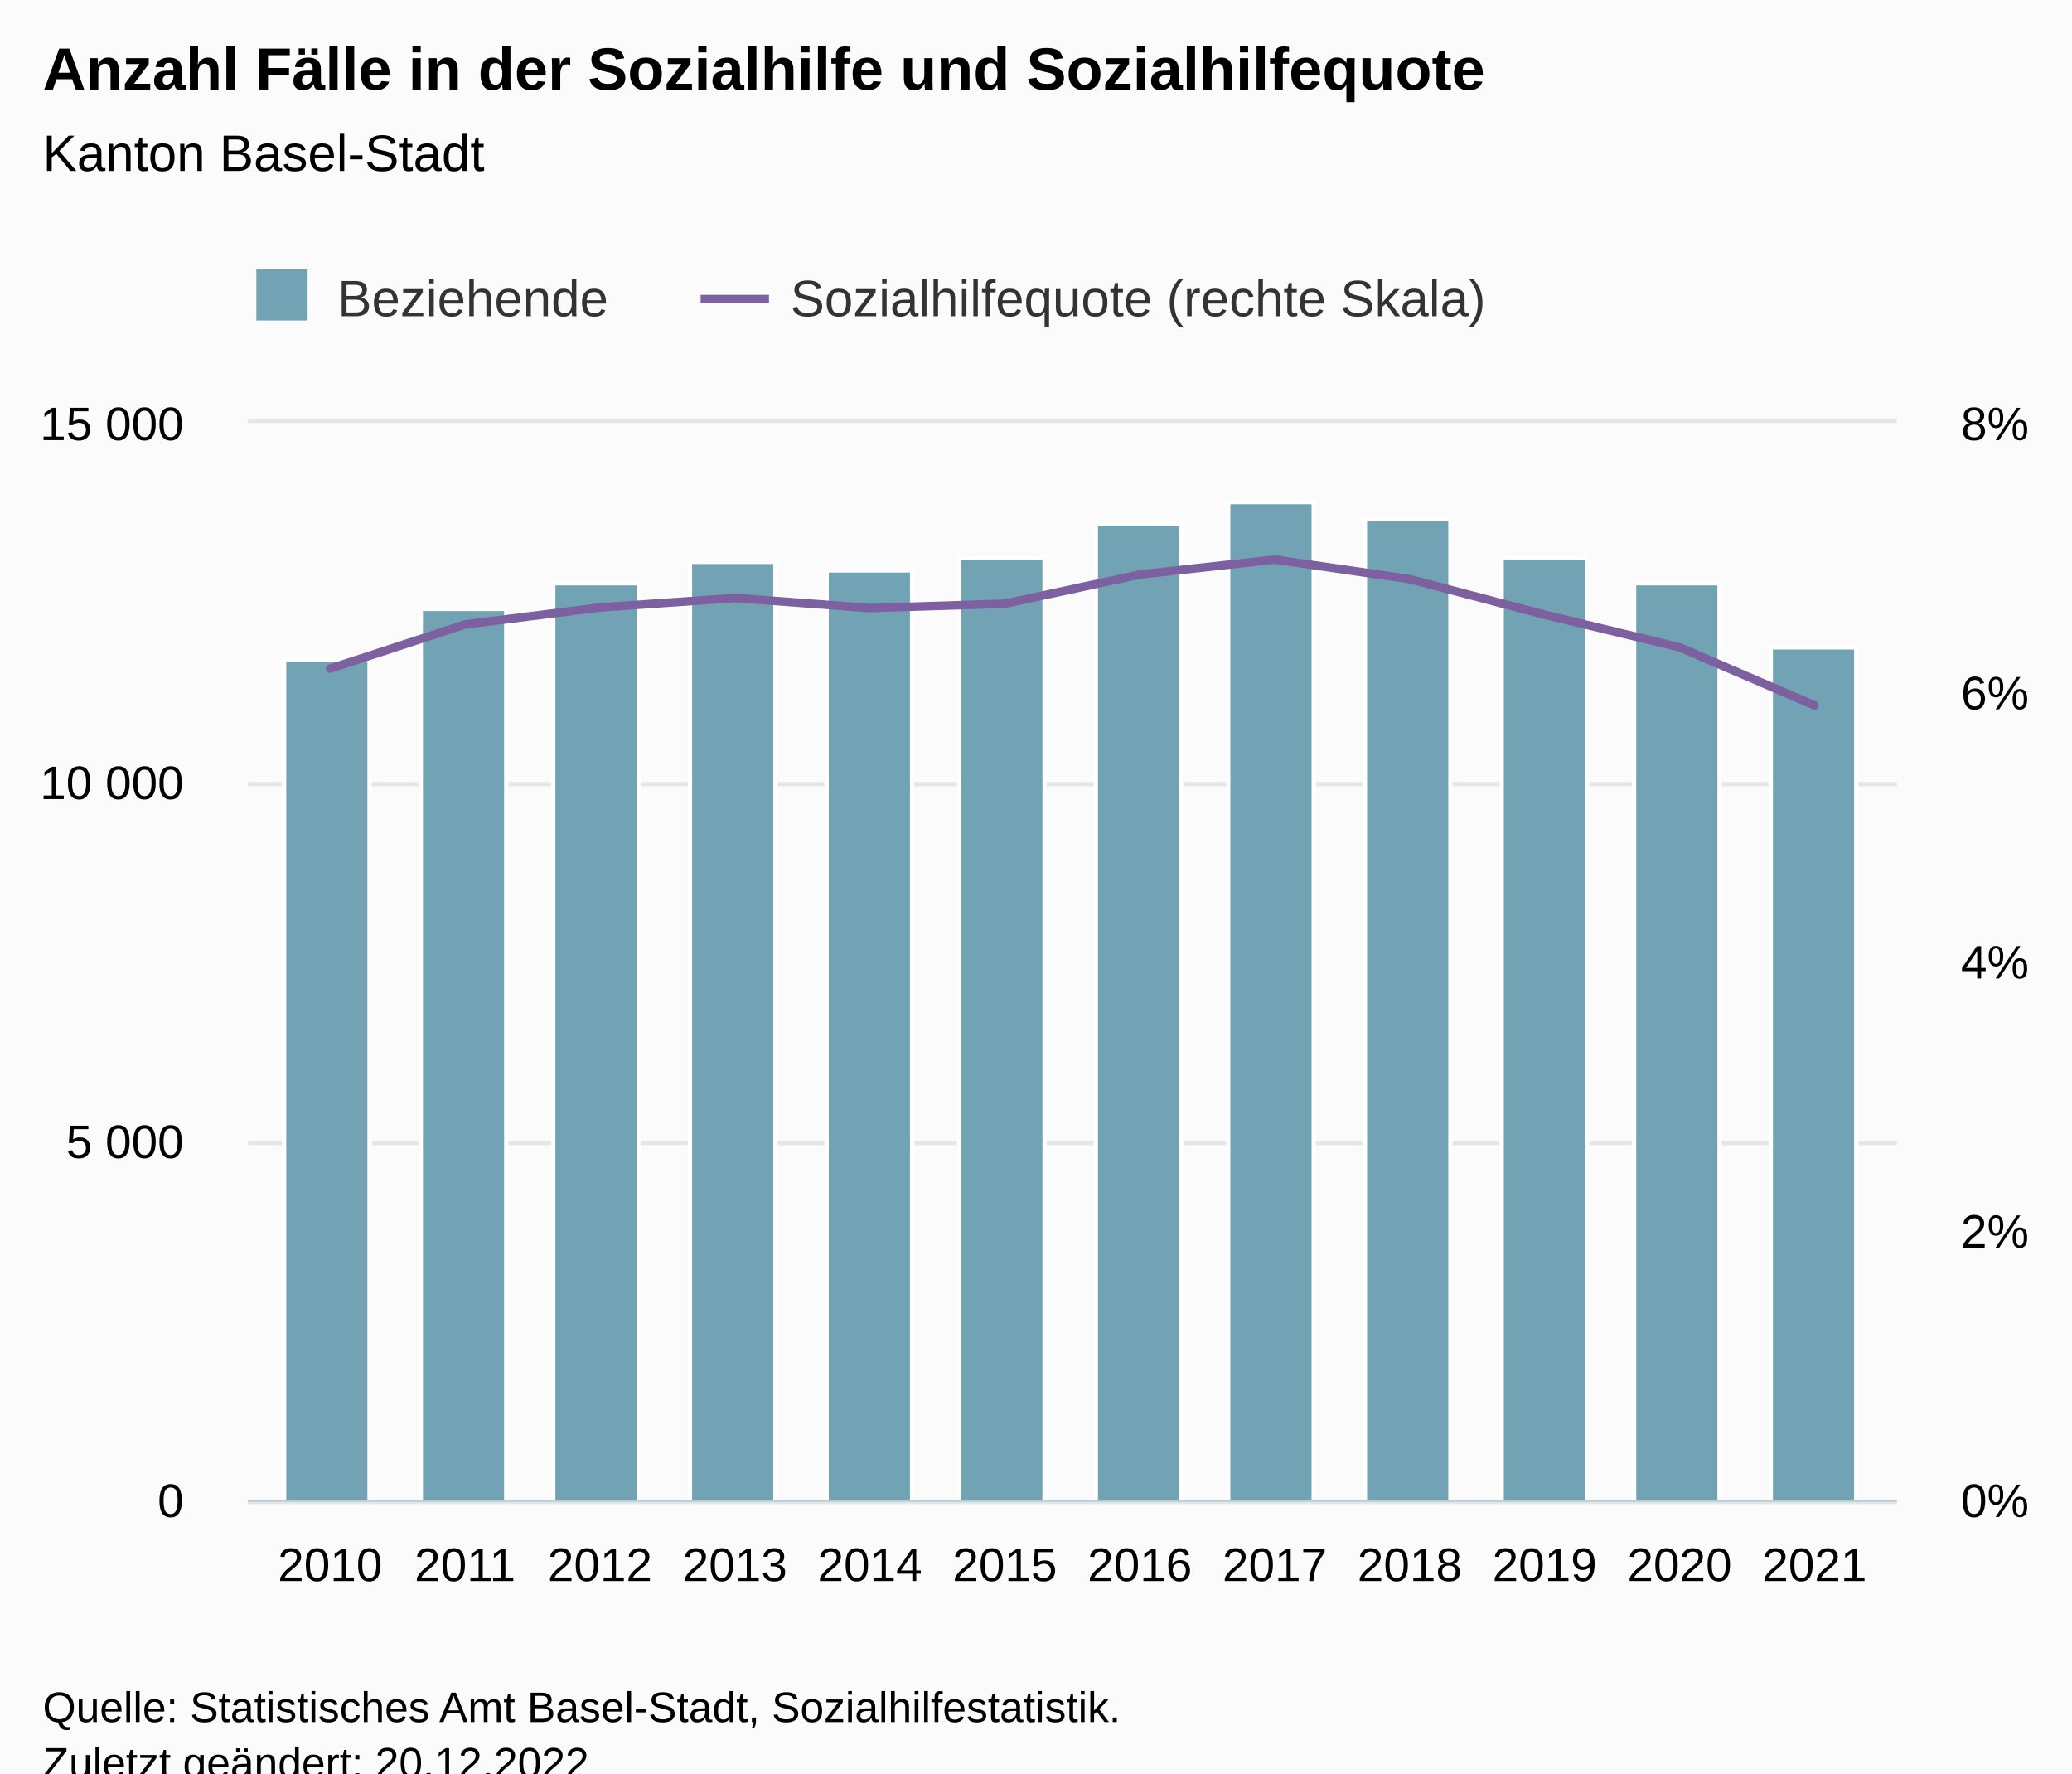
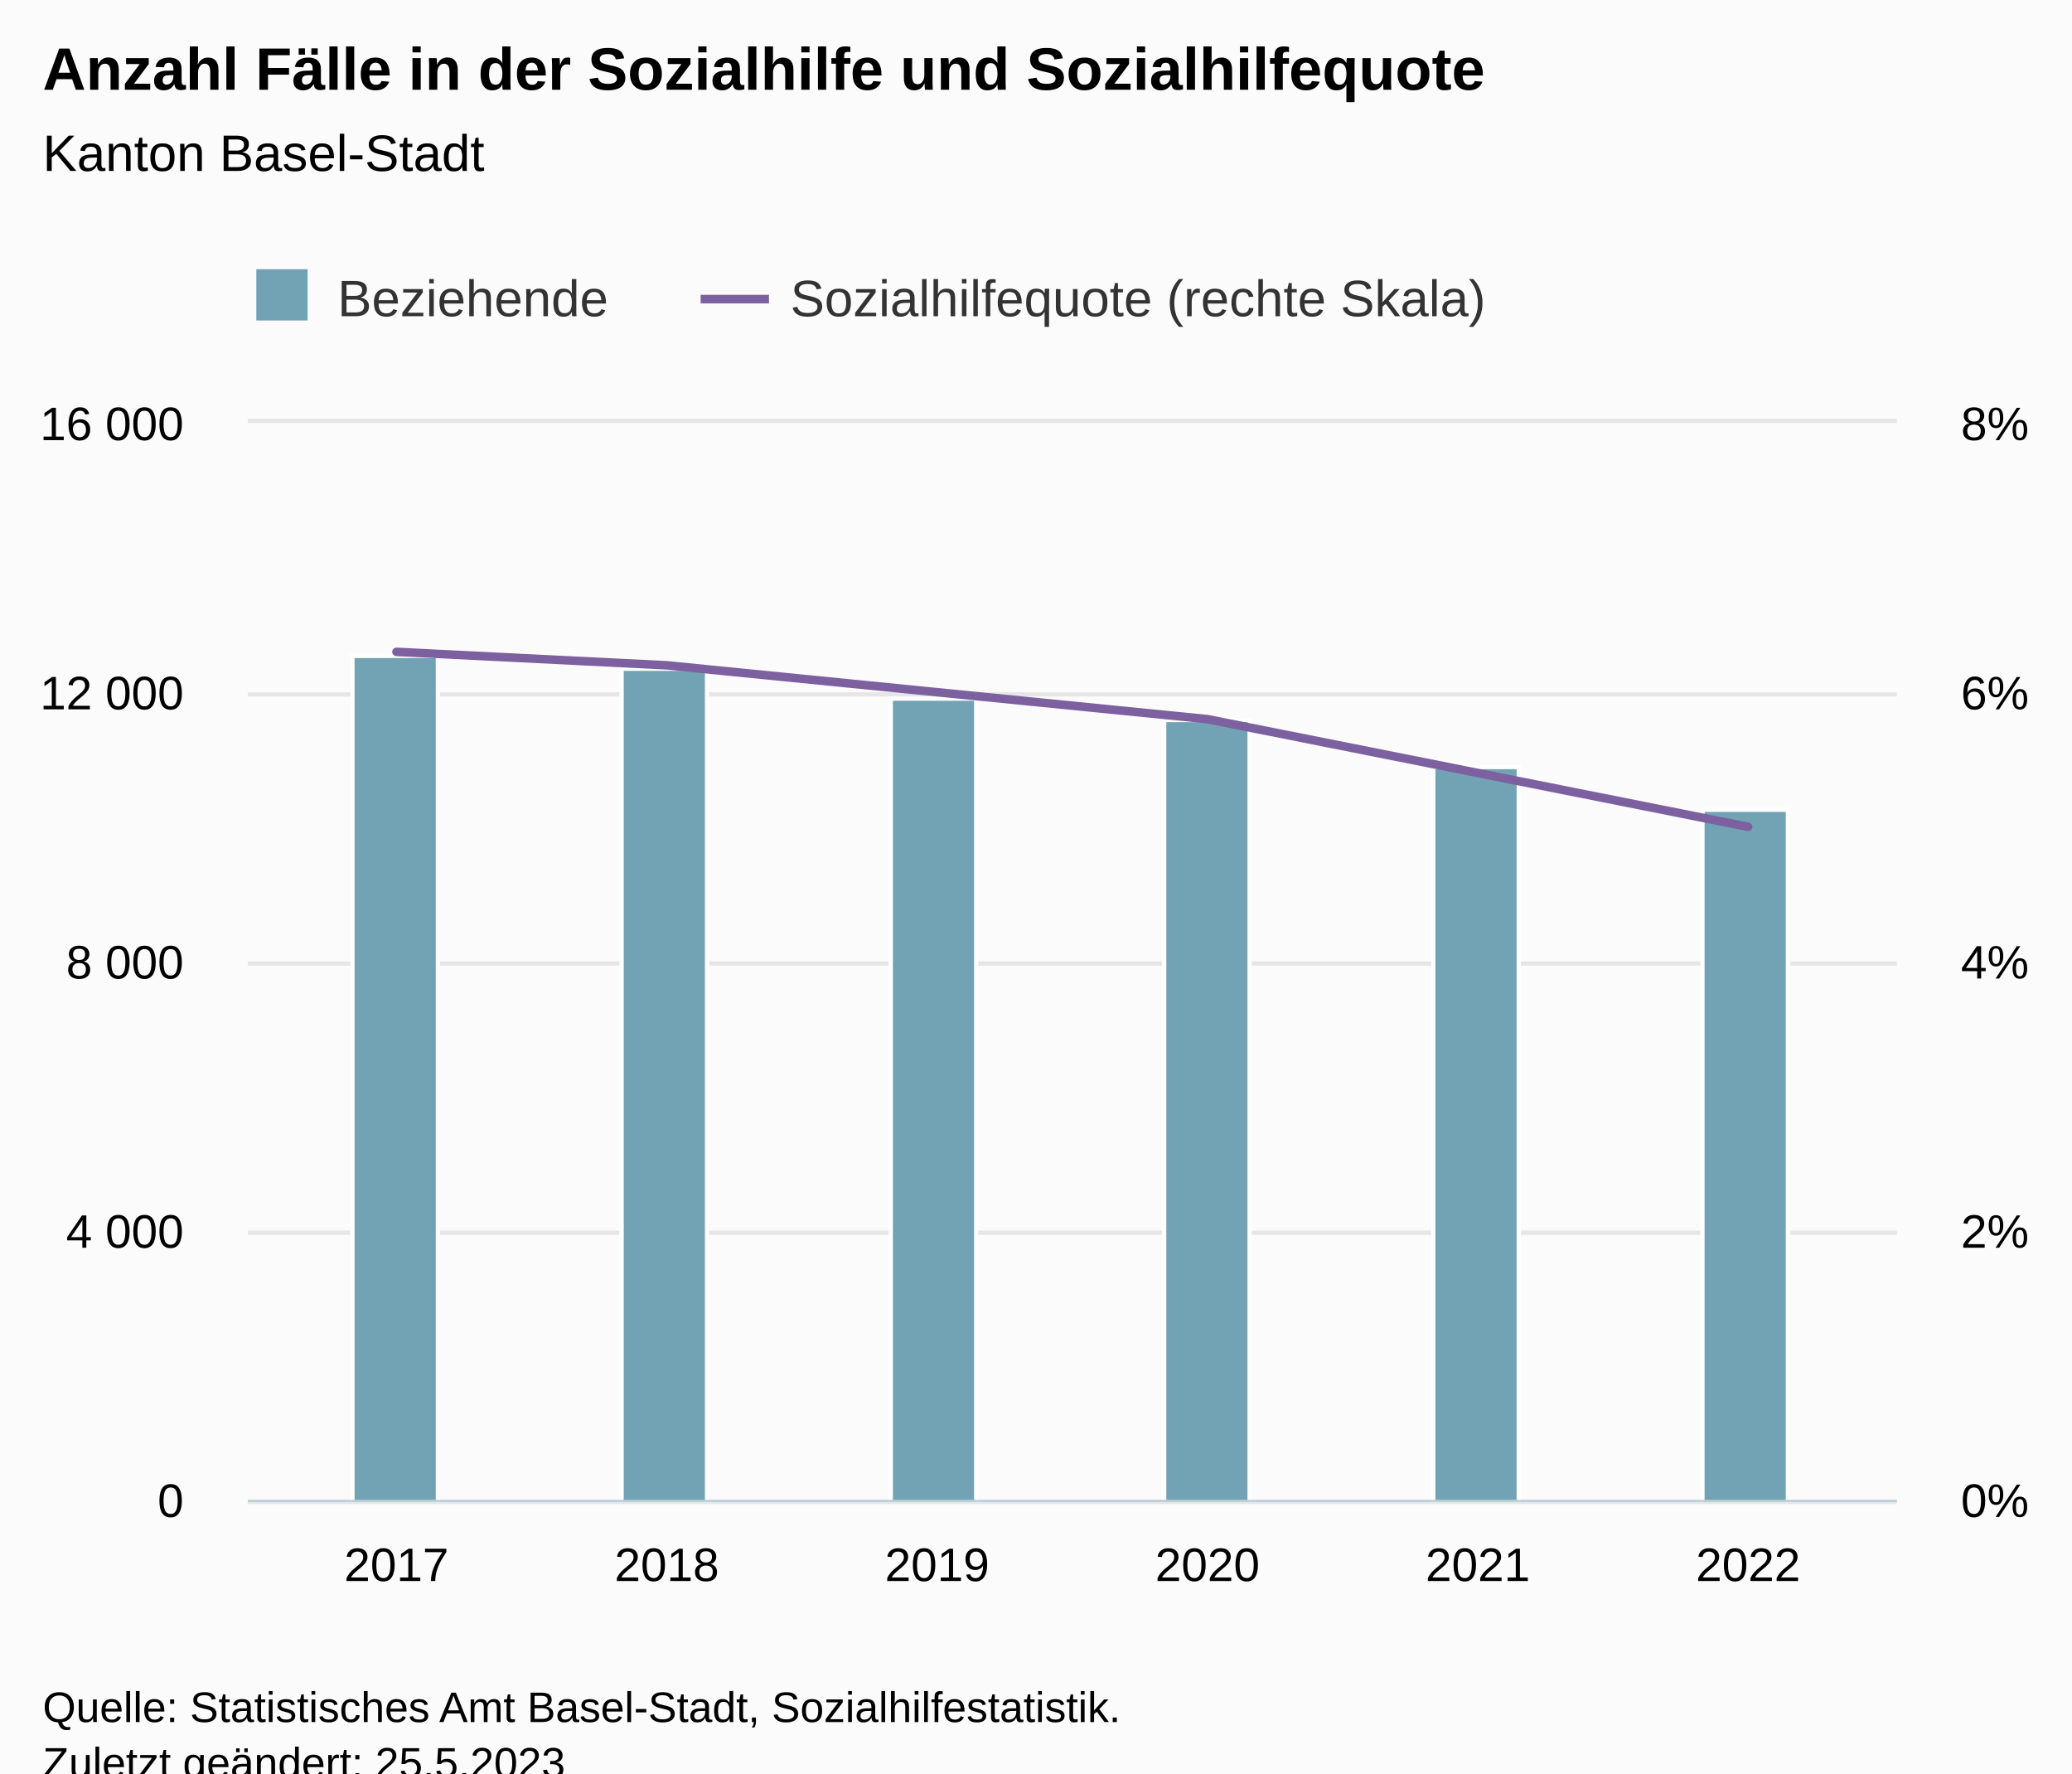
<svg xmlns="http://www.w3.org/2000/svg" version="1.1" class="highcharts-root" style="font-family:Arial;font-size:12px;" viewBox="0 0 485 415">
  <defs>
-     <clipPath id="highcharts-b5jpy62-33-">
+     <clipPath id="highcharts-ikxj9qh-21-">
      <rect x="0" y="0" width="386" height="252" fill="none" />
    </clipPath>
-     <clipPath id="highcharts-b5jpy62-46-">
+     <clipPath id="highcharts-ikxj9qh-28-">
      <rect x="0" y="0" width="386" height="252" fill="none" />
    </clipPath>
-     <clipPath id="highcharts-b5jpy62-59-">
+     <clipPath id="highcharts-ikxj9qh-35-">
      <rect x="0" y="0" width="386" height="252" fill="none" />
    </clipPath>
-     <clipPath id="highcharts-b5jpy62-60-">
+     <clipPath id="highcharts-ikxj9qh-36-">
      <rect x="58" y="99" width="386" height="252" fill="none" />
    </clipPath>
  </defs>
  <rect fill="#fbfbfb" class="highcharts-background" x="0" y="0" width="485" height="428" rx="0" ry="0" />
  <rect fill="none" class="highcharts-plot-background" x="58" y="99" width="386" height="252" />
  <g class="highcharts-pane-group" data-z-index="0" />
  <g class="highcharts-grid highcharts-xaxis-grid" data-z-index="1">
-     <path fill="none" data-z-index="1" class="highcharts-grid-line" d="M 76.5 99 L 76.5 351" opacity="1" />
-     <path fill="none" data-z-index="1" class="highcharts-grid-line" d="M 108.5 99 L 108.5 351" opacity="1" />
-     <path fill="none" data-z-index="1" class="highcharts-grid-line" d="M 139.5 99 L 139.5 351" opacity="1" />
-     <path fill="none" data-z-index="1" class="highcharts-grid-line" d="M 171.5 99 L 171.5 351" opacity="1" />
-     <path fill="none" data-z-index="1" class="highcharts-grid-line" d="M 203.5 99 L 203.5 351" opacity="1" />
-     <path fill="none" data-z-index="1" class="highcharts-grid-line" d="M 234.5 99 L 234.5 351" opacity="1" />
-     <path fill="none" data-z-index="1" class="highcharts-grid-line" d="M 266.5 99 L 266.5 351" opacity="1" />
-     <path fill="none" data-z-index="1" class="highcharts-grid-line" d="M 297.5 99 L 297.5 351" opacity="1" />
-     <path fill="none" data-z-index="1" class="highcharts-grid-line" d="M 329.5 99 L 329.5 351" opacity="1" />
-     <path fill="none" data-z-index="1" class="highcharts-grid-line" d="M 361.5 99 L 361.5 351" opacity="1" />
-     <path fill="none" data-z-index="1" class="highcharts-grid-line" d="M 392.5 99 L 392.5 351" opacity="1" />
-     <path fill="none" data-z-index="1" class="highcharts-grid-line" d="M 424.5 99 L 424.5 351" opacity="1" />
+     <path fill="none" data-z-index="1" class="highcharts-grid-line" d="M 92.5 99 L 92.5 351" opacity="1" />
+     <path fill="none" data-z-index="1" class="highcharts-grid-line" d="M 155.5 99 L 155.5 351" opacity="1" />
+     <path fill="none" data-z-index="1" class="highcharts-grid-line" d="M 218.5 99 L 218.5 351" opacity="1" />
+     <path fill="none" data-z-index="1" class="highcharts-grid-line" d="M 282.5 99 L 282.5 351" opacity="1" />
+     <path fill="none" data-z-index="1" class="highcharts-grid-line" d="M 345.5 99 L 345.5 351" opacity="1" />
+     <path fill="none" data-z-index="1" class="highcharts-grid-line" d="M 408.5 99 L 408.5 351" opacity="1" />
  </g>
  <g class="highcharts-grid highcharts-yaxis-grid" data-z-index="1">
    <path fill="none" stroke="#e6e6e6" stroke-width="1" data-z-index="1" class="highcharts-grid-line" d="M 58 351.5 L 444 351.5" opacity="1" />
-     <path fill="none" stroke="#e6e6e6" stroke-width="1" data-z-index="1" class="highcharts-grid-line" d="M 58 267.5 L 444 267.5" opacity="1" />
-     <path fill="none" stroke="#e6e6e6" stroke-width="1" data-z-index="1" class="highcharts-grid-line" d="M 58 183.5 L 444 183.5" opacity="1" />
+     <path fill="none" stroke="#e6e6e6" stroke-width="1" data-z-index="1" class="highcharts-grid-line" d="M 58 288.5 L 444 288.5" opacity="1" />
+     <path fill="none" stroke="#e6e6e6" stroke-width="1" data-z-index="1" class="highcharts-grid-line" d="M 58 225.5 L 444 225.5" opacity="1" />
+     <path fill="none" stroke="#e6e6e6" stroke-width="1" data-z-index="1" class="highcharts-grid-line" d="M 58 162.5 L 444 162.5" opacity="1" />
    <path fill="none" stroke="#e6e6e6" stroke-width="1" data-z-index="1" class="highcharts-grid-line" d="M 58 98.5 L 444 98.5" opacity="1" />
  </g>
  <g class="highcharts-grid highcharts-yaxis-grid" data-z-index="1">
    <path fill="none" data-z-index="1" class="highcharts-grid-line" d="M 58 351.5 L 444 351.5" opacity="1" />
    <path fill="none" data-z-index="1" class="highcharts-grid-line" d="M 58 288.5 L 444 288.5" opacity="1" />
    <path fill="none" data-z-index="1" class="highcharts-grid-line" d="M 58 225.5 L 444 225.5" opacity="1" />
    <path fill="none" data-z-index="1" class="highcharts-grid-line" d="M 58 162.5 L 444 162.5" opacity="1" />
    <path fill="none" data-z-index="1" class="highcharts-grid-line" d="M 58 99.5 L 444 99.5" opacity="1" />
  </g>
  <rect fill="none" class="highcharts-plot-border" data-z-index="1" x="58" y="99" width="386" height="252" />
  <g class="highcharts-axis highcharts-xaxis" data-z-index="2">
    <path fill="none" class="highcharts-axis-line" stroke="#B9CFD7" stroke-width="0.5" data-z-index="7" d="M 58 351.25 L 444 351.25" />
  </g>
  <g class="highcharts-axis highcharts-yaxis" data-z-index="2">
    <path fill="none" class="highcharts-axis-line" data-z-index="7" d="M 58 99 L 58 351" />
  </g>
  <g class="highcharts-axis highcharts-yaxis" data-z-index="2">
    <path fill="none" class="highcharts-axis-line" data-z-index="7" d="M 444 99 L 444 351" />
  </g>
  <g class="highcharts-series-group" data-z-index="3">
-     <g class="highcharts-series highcharts-series-0 highcharts-column-series" data-z-index="0.1" opacity="1" transform="translate(58,99) scale(1 1)" clip-path="url(#highcharts-b5jpy62-46-)">
-       <rect x="8.5" y="55.5" width="20" height="197" fill="#71a3b5" stroke="#ffffff" stroke-width="1" opacity="1" class="highcharts-point" />
-       <rect x="40.5" y="43.5" width="20" height="209" fill="#71a3b5" stroke="#ffffff" stroke-width="1" opacity="1" class="highcharts-point" />
-       <rect x="71.5" y="37.5" width="20" height="215" fill="#71a3b5" stroke="#ffffff" stroke-width="1" opacity="1" class="highcharts-point" />
-       <rect x="103.5" y="32.5" width="20" height="220" fill="#71a3b5" stroke="#ffffff" stroke-width="1" opacity="1" class="highcharts-point" />
-       <rect x="135.5" y="34.5" width="20" height="218" fill="#71a3b5" stroke="#ffffff" stroke-width="1" opacity="1" class="highcharts-point" />
-       <rect x="166.5" y="31.5" width="20" height="221" fill="#71a3b5" stroke="#ffffff" stroke-width="1" opacity="1" class="highcharts-point" />
-       <rect x="198.5" y="23.5" width="20" height="229" fill="#71a3b5" stroke="#ffffff" stroke-width="1" opacity="1" class="highcharts-point" />
-       <rect x="229.5" y="18.5" width="20" height="234" fill="#71a3b5" stroke="#ffffff" stroke-width="1" opacity="1" class="highcharts-point" />
-       <rect x="261.5" y="22.5" width="20" height="230" fill="#71a3b5" stroke="#ffffff" stroke-width="1" opacity="1" class="highcharts-point" />
-       <rect x="293.5" y="31.5" width="20" height="221" fill="#71a3b5" stroke="#ffffff" stroke-width="1" opacity="1" class="highcharts-point" />
-       <rect x="324.5" y="37.5" width="20" height="215" fill="#71a3b5" stroke="#ffffff" stroke-width="1" opacity="1" class="highcharts-point" />
-       <rect x="356.5" y="52.5" width="20" height="200" fill="#71a3b5" stroke="#ffffff" stroke-width="1" opacity="1" class="highcharts-point" />
+     <g class="highcharts-series highcharts-series-0 highcharts-column-series" data-z-index="0.1" opacity="1" transform="translate(58,99) scale(1 1)" clip-path="url(#highcharts-ikxj9qh-28-)">
+       <rect x="24.5" y="54.5" width="20" height="198" fill="#71a3b5" stroke="#ffffff" stroke-width="1" opacity="1" class="highcharts-point" />
+       <rect x="87.5" y="57.5" width="20" height="195" fill="#71a3b5" stroke="#ffffff" stroke-width="1" opacity="1" class="highcharts-point" />
+       <rect x="150.5" y="64.5" width="20" height="188" fill="#71a3b5" stroke="#ffffff" stroke-width="1" opacity="1" class="highcharts-point" />
+       <rect x="214.5" y="69.5" width="20" height="183" fill="#71a3b5" stroke="#ffffff" stroke-width="1" opacity="1" class="highcharts-point" />
+       <rect x="277.5" y="80.5" width="20" height="172" fill="#71a3b5" stroke="#ffffff" stroke-width="1" opacity="1" class="highcharts-point" />
+       <rect x="340.5" y="90.5" width="20" height="162" fill="#71a3b5" stroke="#ffffff" stroke-width="1" opacity="1" class="highcharts-point" />
    </g>
    <g class="highcharts-markers highcharts-series-0 highcharts-column-series" data-z-index="0.1" opacity="1" transform="translate(58,99) scale(1 1)" clip-path="none" />
-     <g class="highcharts-series highcharts-series-1 highcharts-line-series" data-z-index="0.1" opacity="1" transform="translate(58,99) scale(1 1)" clip-path="url(#highcharts-b5jpy62-59-)">
-       <path fill="none" d="M 19.268 57.472 L 50.856 47.137 L 82.444 43.159 L 114.031 40.948 L 145.619 43.297 L 177.206 42.286 L 208.794 35.448 L 240.381 31.946 L 271.969 36.532 L 303.556 44.852 L 335.144 52.477 L 366.732 66.08" class="highcharts-graph" data-z-index="1" stroke="#7d60a0" stroke-width="2" stroke-linejoin="round" stroke-linecap="round" />
+     <g class="highcharts-series highcharts-series-1 highcharts-line-series" data-z-index="0.1" opacity="1" transform="translate(58,99) scale(1 1)" clip-path="url(#highcharts-ikxj9qh-35-)">
+       <path fill="none" d="M 34.803 53.55 L 98.082 56.7 L 161.361 63 L 224.639 69.3 L 287.918 81.9 L 351.197 94.5" class="highcharts-graph" data-z-index="1" stroke="#7d60a0" stroke-width="2" stroke-linejoin="round" stroke-linecap="round" />
    </g>
    <g class="highcharts-markers highcharts-series-1 highcharts-line-series" data-z-index="0.1" opacity="1" transform="translate(58,99) scale(1 1)" clip-path="none" />
  </g>
  <text x="10" text-anchor="start" class="highcharts-title" data-z-index="4" style="color:#000000;font-size:14px;font-weight:bold;fill:#000000;" y="21">
    <tspan>Anzahl Fälle in der Sozialhilfe und Sozialhilfequote</tspan>
  </text>
  <text x="10" text-anchor="start" class="highcharts-subtitle" data-z-index="4" style="color:#000000;font-size:12px;font-weight:normal;fill:#000000;" y="40">
    <tspan>Kanton Basel-Stadt</tspan>
  </text>
  <text x="10" text-anchor="start" class="highcharts-caption" data-z-index="4" style="color:#666666;fill:#666666;" y="385" />
  <g class="highcharts-legend" data-z-index="7" transform="translate(50,56)">
    <rect fill="none" class="highcharts-legend-box" rx="0" ry="0" x="0" y="0" width="309" height="31" visibility="visible" />
    <g data-z-index="1">
      <g>
        <g class="highcharts-legend-item highcharts-column-series highcharts-color-undefined highcharts-series-0" data-z-index="1" transform="translate(8,3)">
          <text x="21" style="color:#333333;cursor:pointer;font-size:12px;font-weight:normal;fill:#333333;" text-anchor="start" data-z-index="2" y="15">
            <tspan>Beziehende</tspan>
          </text>
          <rect x="2" y="4" width="12" height="12" fill="#71a3b5" class="highcharts-point" data-z-index="3" />
        </g>
        <g class="highcharts-legend-item highcharts-line-series highcharts-color-undefined highcharts-series-1" data-z-index="1" transform="translate(114,3)">
          <path fill="none" d="M 0 11 L 16 11" class="highcharts-graph" stroke="#7d60a0" stroke-width="2" />
          <text x="21" y="15" style="color:#333333;cursor:pointer;font-size:12px;font-weight:normal;fill:#333333;" text-anchor="start" data-z-index="2">
            <tspan>Sozialhilfequote (rechte Skala)</tspan>
          </text>
        </g>
      </g>
    </g>
  </g>
  <g class="highcharts-axis-labels highcharts-xaxis-labels" data-z-index="7">
-     <text x="77.268" style="color:#000000;cursor:default;font-size:11px;fill:#000000;" text-anchor="middle" transform="translate(0,0)" y="370" opacity="1">2010</text>
-     <text x="108.856" style="color:#000000;cursor:default;font-size:11px;fill:#000000;" text-anchor="middle" transform="translate(0,0)" y="370" opacity="1">2011</text>
-     <text x="140.444" style="color:#000000;cursor:default;font-size:11px;fill:#000000;" text-anchor="middle" transform="translate(0,0)" y="370" opacity="1">2012</text>
-     <text x="172.031" style="color:#000000;cursor:default;font-size:11px;fill:#000000;" text-anchor="middle" transform="translate(0,0)" y="370" opacity="1">2013</text>
-     <text x="203.619" style="color:#000000;cursor:default;font-size:11px;fill:#000000;" text-anchor="middle" transform="translate(0,0)" y="370" opacity="1">2014</text>
-     <text x="235.206" style="color:#000000;cursor:default;font-size:11px;fill:#000000;" text-anchor="middle" transform="translate(0,0)" y="370" opacity="1">2015</text>
-     <text x="266.794" style="color:#000000;cursor:default;font-size:11px;fill:#000000;" text-anchor="middle" transform="translate(0,0)" y="370" opacity="1">2016</text>
-     <text x="298.381" style="color:#000000;cursor:default;font-size:11px;fill:#000000;" text-anchor="middle" transform="translate(0,0)" y="370" opacity="1">2017</text>
-     <text x="329.969" style="color:#000000;cursor:default;font-size:11px;fill:#000000;" text-anchor="middle" transform="translate(0,0)" y="370" opacity="1">2018</text>
-     <text x="361.556" style="color:#000000;cursor:default;font-size:11px;fill:#000000;" text-anchor="middle" transform="translate(0,0)" y="370" opacity="1">2019</text>
-     <text x="393.144" style="color:#000000;cursor:default;font-size:11px;fill:#000000;" text-anchor="middle" transform="translate(0,0)" y="370" opacity="1">2020</text>
-     <text x="424.732" style="color:#000000;cursor:default;font-size:11px;fill:#000000;" text-anchor="middle" transform="translate(0,0)" y="370" opacity="1">2021</text>
+     <text x="92.803" style="color:#000000;cursor:default;font-size:11px;fill:#000000;" text-anchor="middle" transform="translate(0,0)" y="370" opacity="1">2017</text>
+     <text x="156.082" style="color:#000000;cursor:default;font-size:11px;fill:#000000;" text-anchor="middle" transform="translate(0,0)" y="370" opacity="1">2018</text>
+     <text x="219.361" style="color:#000000;cursor:default;font-size:11px;fill:#000000;" text-anchor="middle" transform="translate(0,0)" y="370" opacity="1">2019</text>
+     <text x="282.639" style="color:#000000;cursor:default;font-size:11px;fill:#000000;" text-anchor="middle" transform="translate(0,0)" y="370" opacity="1">2020</text>
+     <text x="345.918" style="color:#000000;cursor:default;font-size:11px;fill:#000000;" text-anchor="middle" transform="translate(0,0)" y="370" opacity="1">2021</text>
+     <text x="409.197" style="color:#000000;cursor:default;font-size:11px;fill:#000000;" text-anchor="middle" transform="translate(0,0)" y="370" opacity="1">2022</text>
  </g>
  <g class="highcharts-axis-labels highcharts-yaxis-labels" data-z-index="7">
    <text x="43" style="color:#000000;cursor:default;font-size:11px;fill:#000000;" text-anchor="end" transform="translate(0,0)" y="355" opacity="1">0</text>
-     <text x="43" style="color:#000000;cursor:default;font-size:11px;fill:#000000;" text-anchor="end" transform="translate(0,0)" y="271" opacity="1">
-       <tspan>5 000</tspan>
+     <text x="43" style="color:#000000;cursor:default;font-size:11px;fill:#000000;" text-anchor="end" transform="translate(0,0)" y="292" opacity="1">
+       <tspan>4 000</tspan>
    </text>
-     <text x="43" style="color:#000000;cursor:default;font-size:11px;fill:#000000;" text-anchor="end" transform="translate(0,0)" y="187" opacity="1">
-       <tspan>10 000</tspan>
+     <text x="43" style="color:#000000;cursor:default;font-size:11px;fill:#000000;" text-anchor="end" transform="translate(0,0)" y="229" opacity="1">
+       <tspan>8 000</tspan>
+     </text>
+     <text x="43" style="color:#000000;cursor:default;font-size:11px;fill:#000000;" text-anchor="end" transform="translate(0,0)" y="166" opacity="1">
+       <tspan>12 000</tspan>
    </text>
    <text x="43" style="color:#000000;cursor:default;font-size:11px;fill:#000000;" text-anchor="end" transform="translate(0,0)" y="103" opacity="1">
-       <tspan>15 000</tspan>
+       <tspan>16 000</tspan>
    </text>
  </g>
  <g class="highcharts-axis-labels highcharts-yaxis-labels" data-z-index="7">
    <text x="459" style="color:#000000;cursor:default;font-size:11px;fill:#000000;" text-anchor="start" transform="translate(0,0)" y="355" opacity="1">0%</text>
    <text x="459" style="color:#000000;cursor:default;font-size:11px;fill:#000000;" text-anchor="start" transform="translate(0,0)" y="292" opacity="1">2%</text>
    <text x="459" style="color:#000000;cursor:default;font-size:11px;fill:#000000;" text-anchor="start" transform="translate(0,0)" y="229" opacity="1">4%</text>
    <text x="459" style="color:#000000;cursor:default;font-size:11px;fill:#000000;" text-anchor="start" transform="translate(0,0)" y="166" opacity="1">6%</text>
    <text x="459" style="color:#000000;cursor:default;font-size:11px;fill:#000000;" text-anchor="start" transform="translate(0,0)" y="103" opacity="1">8%</text>
  </g>
  <text x="10" class="highcharts-credits" text-anchor="start" data-z-index="8" style="cursor:default;color:#000000;font-size:10px;fill:#000000;" y="403">
    <tspan>Quelle: Statistisches Amt Basel-Stadt, Sozialhilfestatistik.</tspan>
-     <tspan x="10" dy="13">Zuletzt geändert: 20.12.2022</tspan>
+     <tspan x="10" dy="13">Zuletzt geändert: 25.5.2023</tspan>
  </text>
-   <g class="highcharts-control-points" data-z-index="99" clip-path="url(#highcharts-b5jpy62-60-)" />
+   <g class="highcharts-control-points" data-z-index="99" clip-path="url(#highcharts-ikxj9qh-36-)" />
</svg>
